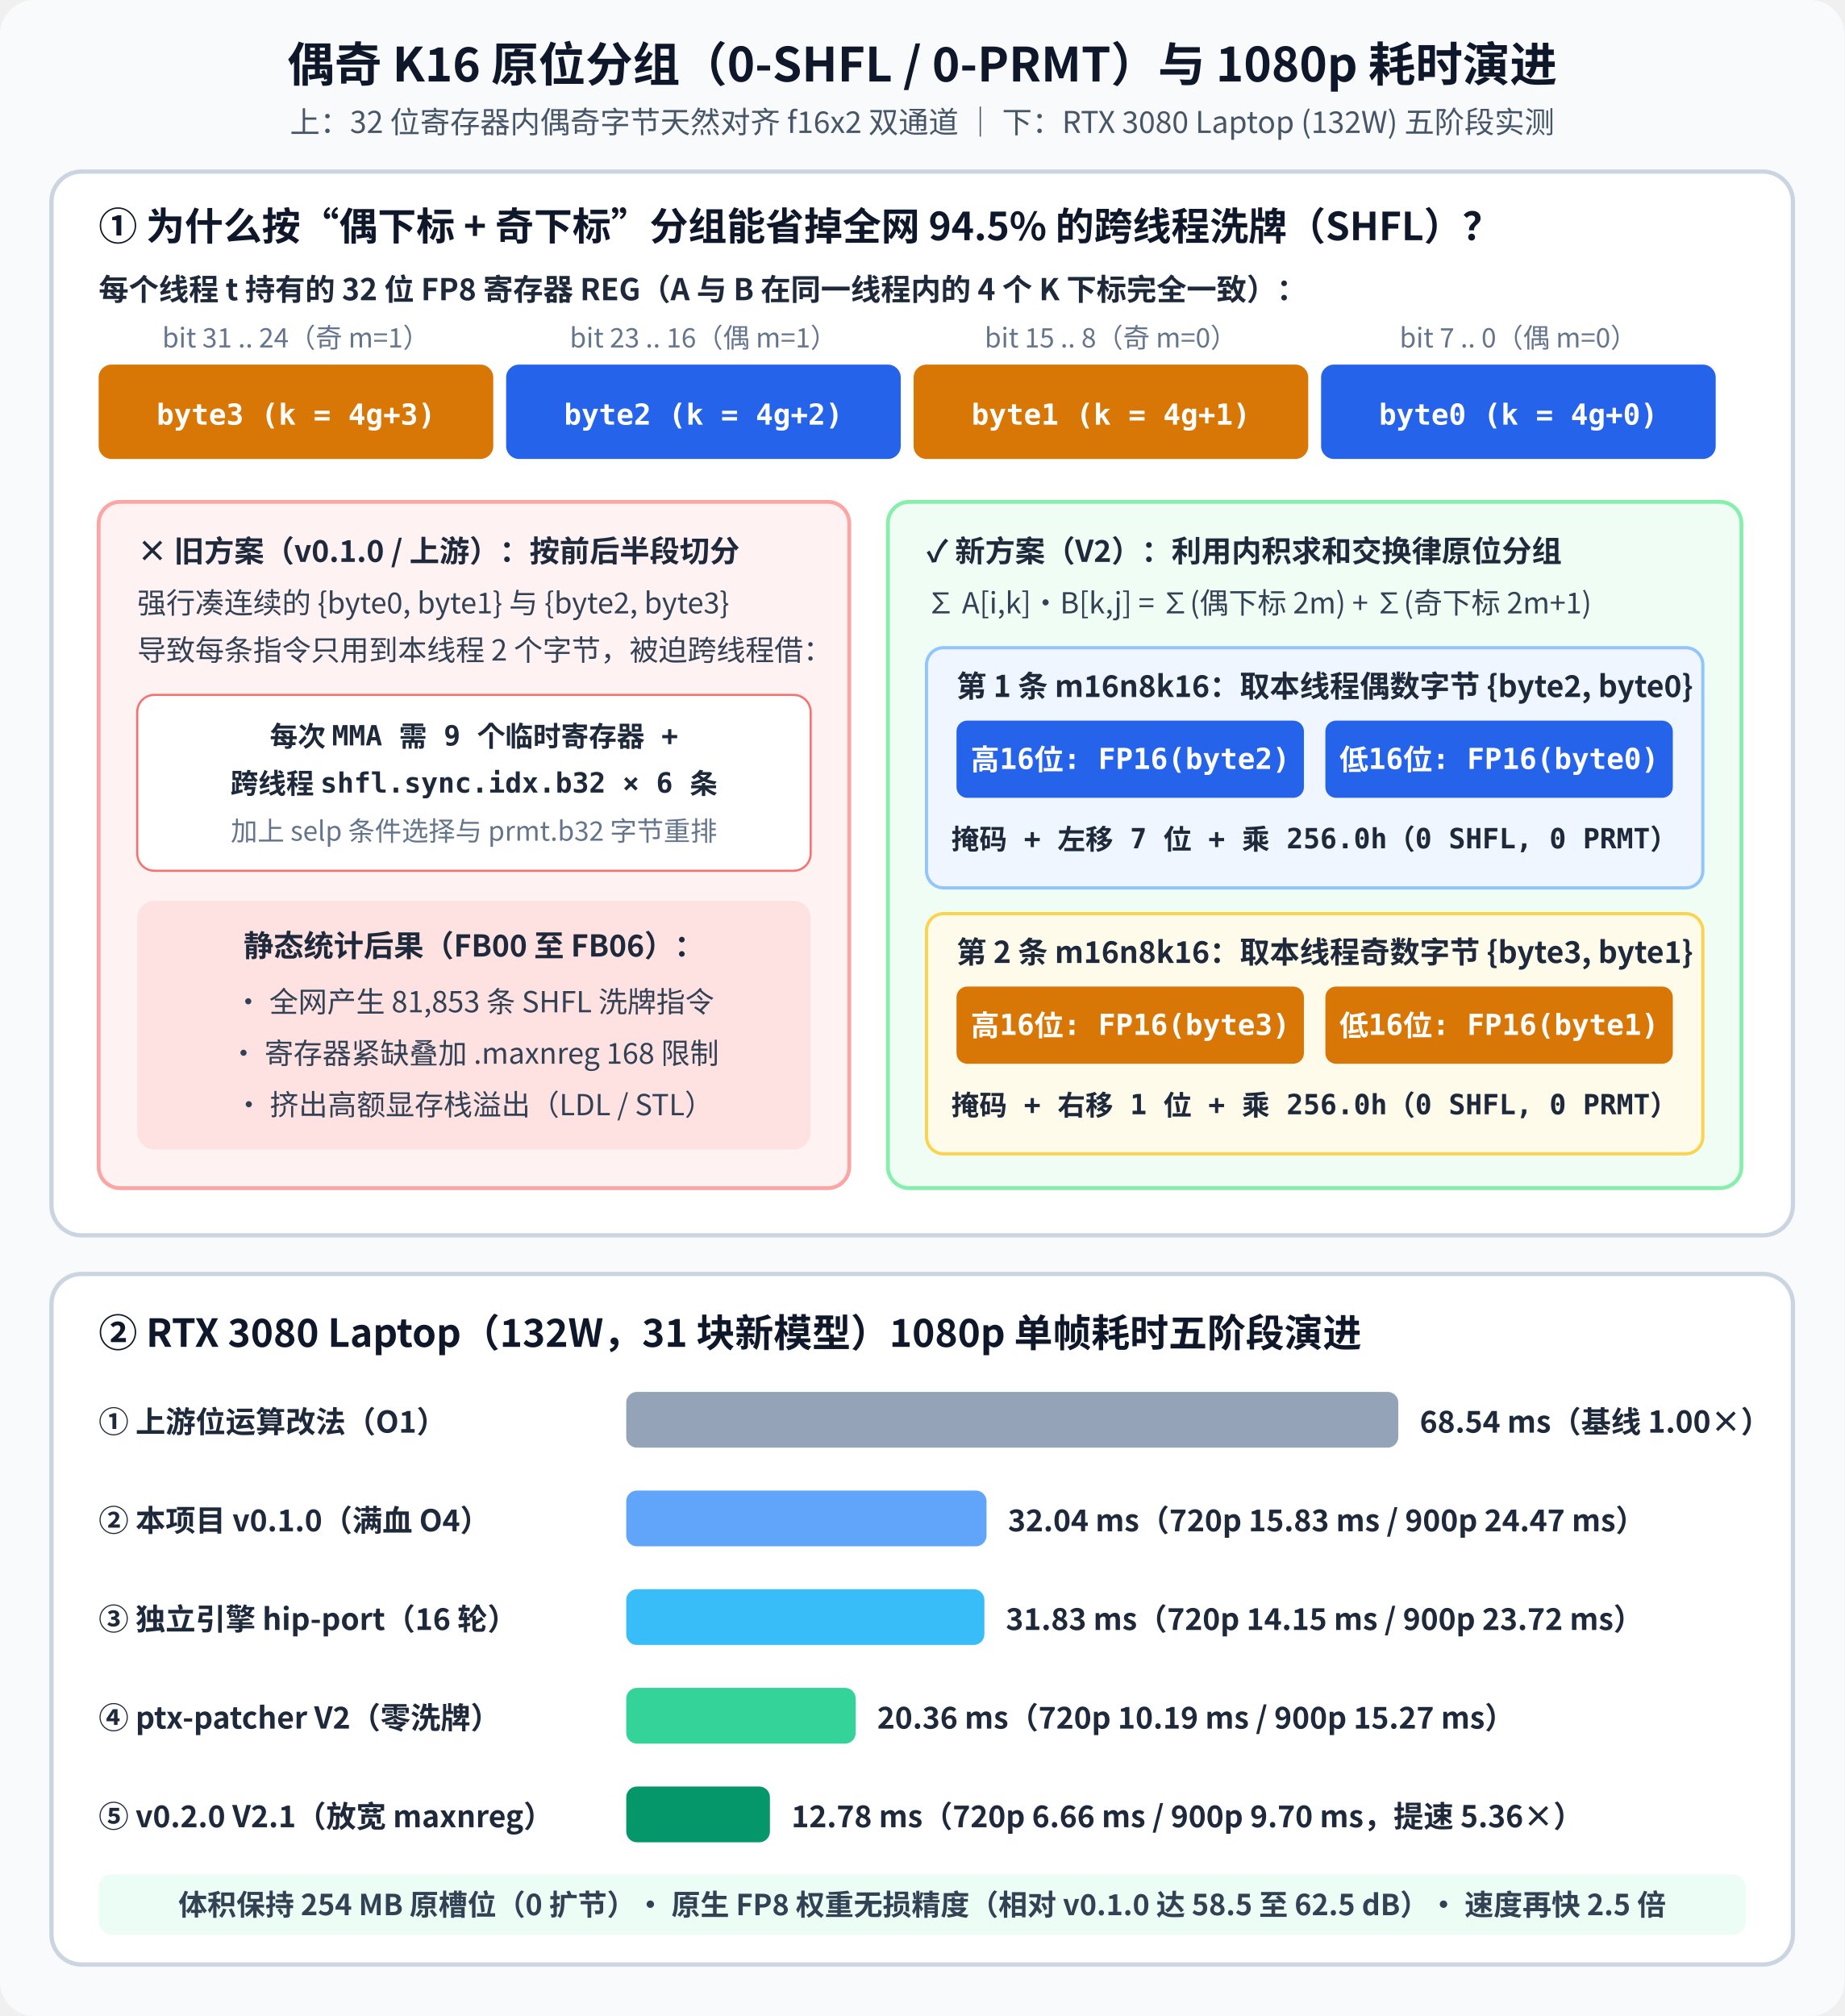
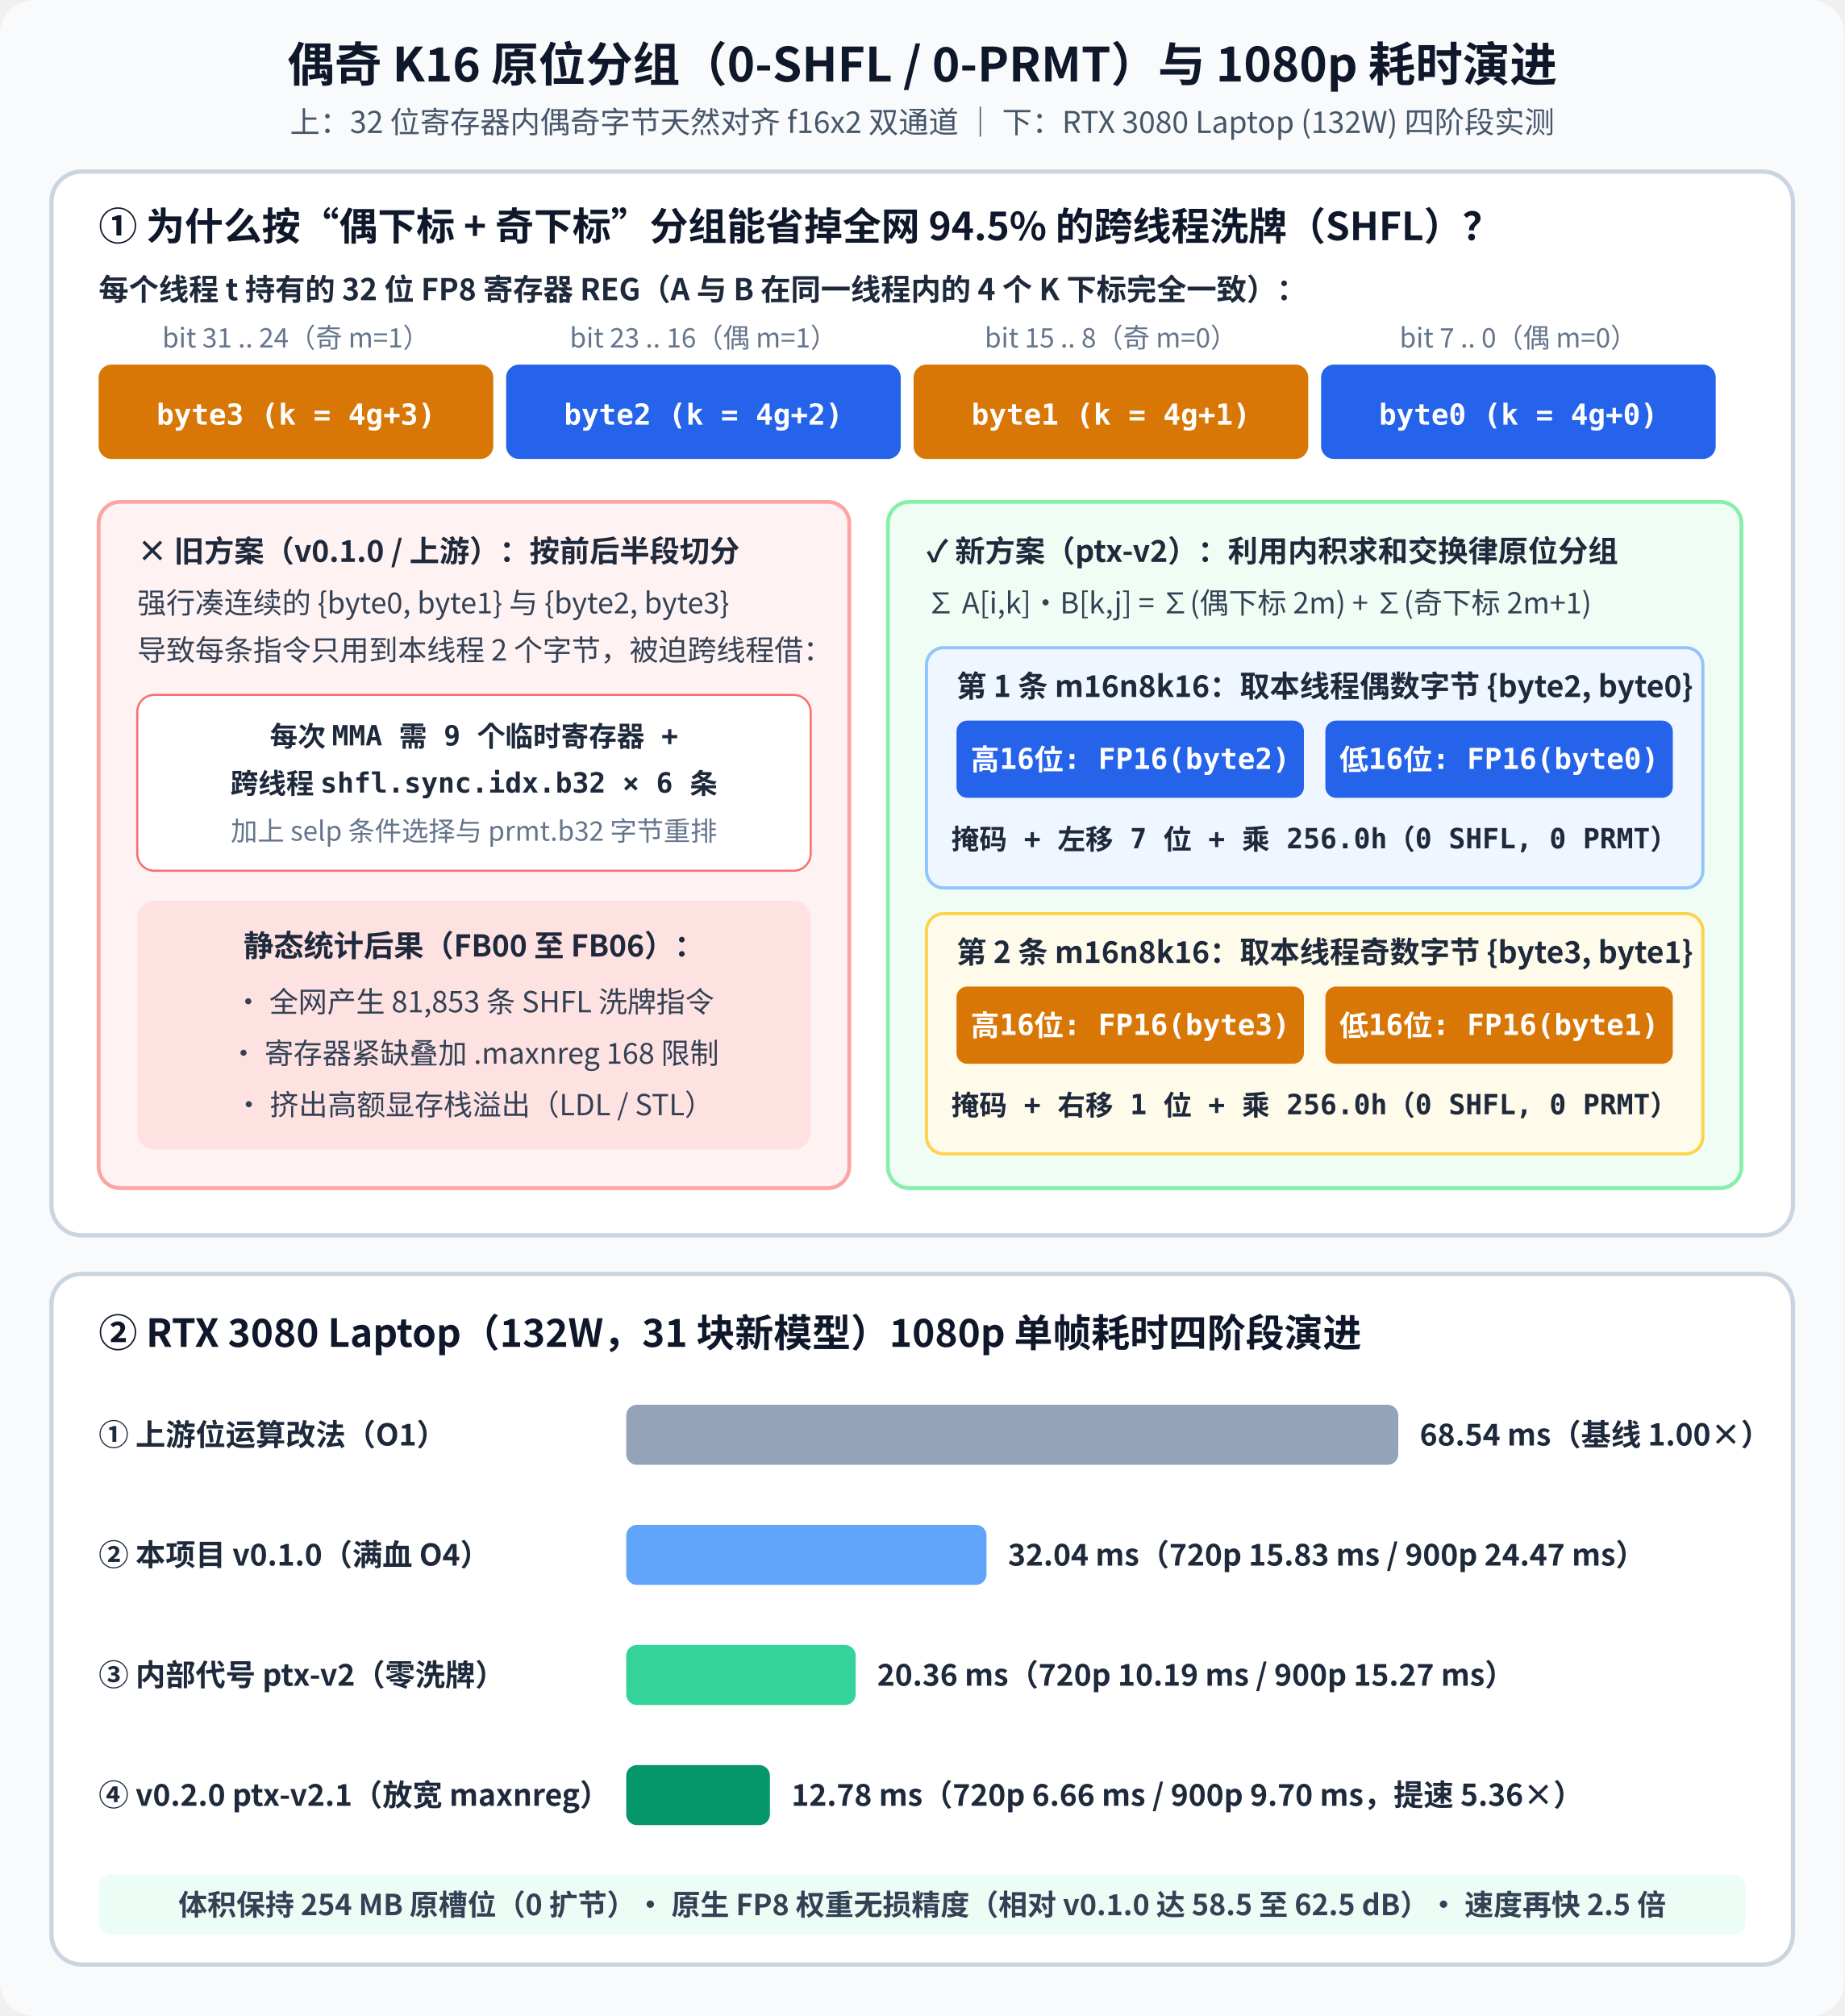
<svg xmlns="http://www.w3.org/2000/svg" viewBox="0 0 860 940" width="860" height="940">
  <defs>
    <style>
      .title { font-family: 'WenQuanYi Micro Hei', 'Noto Sans CJK SC', sans-serif; font-size: 22px; font-weight: bold; fill: #0f172a; }
      .subtitle { font-family: 'WenQuanYi Micro Hei', 'Noto Sans CJK SC', sans-serif; font-size: 14px; fill: #475569; }
      .sec-title { font-family: 'WenQuanYi Micro Hei', 'Noto Sans CJK SC', sans-serif; font-size: 18px; font-weight: bold; fill: #0f172a; }
      .label { font-family: 'WenQuanYi Micro Hei', 'Noto Sans CJK SC', sans-serif; font-size: 14px; font-weight: bold; fill: #1e293b; }
      .note { font-family: 'WenQuanYi Micro Hei', 'Noto Sans CJK SC', sans-serif; font-size: 13.5px; fill: #334155; }
      .small { font-family: 'WenQuanYi Micro Hei', 'Noto Sans CJK SC', sans-serif; font-size: 12.5px; fill: #64748b; }
      .bit-txt { font-family: 'WenQuanYi Micro Hei', 'DejaVu Sans Mono', sans-serif; font-size: 13.5px; font-weight: bold; fill: #ffffff; }
      .code-txt { font-family: 'WenQuanYi Micro Hei', 'DejaVu Sans Mono', sans-serif; font-size: 13px; font-weight: bold; fill: #1e293b; }
    </style>
  </defs>
  <rect width="860" height="940" rx="16" fill="#f8fafc" />
  <text x="430" y="38" text-anchor="middle" class="title">偶奇 K16 原位分组（0-SHFL / 0-PRMT）与 1080p 耗时演进</text>
-   <text x="430" y="62" text-anchor="middle" class="subtitle">上：32 位寄存器内偶奇字节天然对齐 f16x2 双通道 ｜ 下：RTX 3080 Laptop (132W) 五阶段实测</text>
+   <text x="430" y="62" text-anchor="middle" class="subtitle">上：32 位寄存器内偶奇字节天然对齐 f16x2 双通道 ｜ 下：RTX 3080 Laptop (132W) 四阶段实测</text>
  <rect x="24" y="80" width="812" height="496" rx="14" fill="#ffffff" stroke="#cbd5e1" stroke-width="2" />
  <text x="46" y="112" class="sec-title">① 为什么按“偶下标 + 奇下标”分组能省掉全网 94.5% 的跨线程洗牌（SHFL）？</text>
  <text x="46" y="140" class="label">每个线程 t 持有的 32 位 FP8 寄存器 REG（A 与 B 在同一线程内的 4 个 K 下标完全一致）：</text>
  <g transform="translate(46, 170)">
    <text x="92" y="-8" text-anchor="middle" class="small">bit 31 .. 24（奇 m=1）</text>
    <text x="282" y="-8" text-anchor="middle" class="small">bit 23 .. 16（偶 m=1）</text>
    <text x="472" y="-8" text-anchor="middle" class="small">bit 15 .. 8（奇 m=0）</text>
    <text x="662" y="-8" text-anchor="middle" class="small">bit 7 .. 0（偶 m=0）</text>
    <rect x="0" y="0" width="184" height="44" rx="6" fill="#d97706" />
    <text x="92" y="28" text-anchor="middle" class="bit-txt">byte3 (k = 4g+3)</text>
    <rect x="190" y="0" width="184" height="44" rx="6" fill="#2563eb" />
    <text x="282" y="28" text-anchor="middle" class="bit-txt">byte2 (k = 4g+2)</text>
    <rect x="380" y="0" width="184" height="44" rx="6" fill="#d97706" />
    <text x="472" y="28" text-anchor="middle" class="bit-txt">byte1 (k = 4g+1)</text>
    <rect x="570" y="0" width="184" height="44" rx="6" fill="#2563eb" />
    <text x="662" y="28" text-anchor="middle" class="bit-txt">byte0 (k = 4g+0)</text>
  </g>
  <rect x="46" y="234" width="350" height="320" rx="10" fill="#fef2f2" stroke="#fca5a5" stroke-width="1.8" />
  <text x="64" y="262" class="label" fill="#991b1b">× 旧方案（v0.1.0 / 上游）：按前后半段切分</text>
  <text x="64" y="286" class="note" fill="#7f1d1d">强行凑连续的 {byte0, byte1} 与 {byte2, byte3}</text>
  <text x="64" y="308" class="note" fill="#7f1d1d">导致每条指令只用到本线程 2 个字节，被迫跨线程借：</text>
  <rect x="64" y="324" width="314" height="82" rx="8" fill="#ffffff" stroke="#f87171" />
  <text x="221" y="348" text-anchor="middle" class="code-txt" fill="#b91c1c">每次 MMA 需 9 个临时寄存器 +</text>
  <text x="221" y="370" text-anchor="middle" class="code-txt" fill="#b91c1c">跨线程 shfl.sync.idx.b32 × 6 条</text>
  <text x="221" y="392" text-anchor="middle" class="small" fill="#991b1b">加上 selp 条件选择与 prmt.b32 字节重排</text>
  <rect x="64" y="420" width="314" height="116" rx="8" fill="#fee2e2" />
  <text x="221" y="446" text-anchor="middle" class="label" fill="#991b1b">静态统计后果（FB00 至 FB06）：</text>
  <text x="221" y="472" text-anchor="middle" class="note" fill="#7f1d1d">• 全网产生 81,853 条 SHFL 洗牌指令</text>
  <text x="221" y="496" text-anchor="middle" class="note" fill="#7f1d1d">• 寄存器紧缺叠加 .maxnreg 168 限制</text>
  <text x="221" y="520" text-anchor="middle" class="note" fill="#7f1d1d">• 挤出高额显存栈溢出（LDL / STL）</text>
  <rect x="414" y="234" width="398" height="320" rx="10" fill="#f0fdf4" stroke="#86efac" stroke-width="1.8" />
-   <text x="432" y="262" class="label" fill="#065f46">✓ 新方案（V2）：利用内积求和交换律原位分组</text>
+   <text x="432" y="262" class="label" fill="#065f46">✓ 新方案（ptx-v2）：利用内积求和交换律原位分组</text>
  <text x="432" y="286" class="note" fill="#064e3b">∑ A[i,k]·B[k,j] = ∑(偶下标 2m) + ∑(奇下标 2m+1)</text>
  <rect x="432" y="302" width="362" height="112" rx="8" fill="#eff6ff" stroke="#93c5fd" stroke-width="1.5" />
  <text x="446" y="325" class="label" fill="#1e40af">第 1 条 m16n8k16：取本线程偶数字节 {byte2, byte0}</text>
  <rect x="446" y="336" width="162" height="36" rx="5" fill="#2563eb" />
  <text x="527" y="359" text-anchor="middle" class="bit-txt">高16位: FP16(byte2)</text>
  <rect x="618" y="336" width="162" height="36" rx="5" fill="#2563eb" />
  <text x="699" y="359" text-anchor="middle" class="bit-txt">低16位: FP16(byte0)</text>
  <text x="613" y="396" text-anchor="middle" class="code-txt" fill="#1d4ed8">掩码 + 左移 7 位 + 乘 256.0h（0 SHFL, 0 PRMT）</text>
  <rect x="432" y="426" width="362" height="112" rx="8" fill="#fffbeb" stroke="#fcd34d" stroke-width="1.5" />
  <text x="446" y="449" class="label" fill="#92400e">第 2 条 m16n8k16：取本线程奇数字节 {byte3, byte1}</text>
  <rect x="446" y="460" width="162" height="36" rx="5" fill="#d97706" />
  <text x="527" y="483" text-anchor="middle" class="bit-txt">高16位: FP16(byte3)</text>
  <rect x="618" y="460" width="162" height="36" rx="5" fill="#d97706" />
  <text x="699" y="483" text-anchor="middle" class="bit-txt">低16位: FP16(byte1)</text>
  <text x="613" y="520" text-anchor="middle" class="code-txt" fill="#b45309">掩码 + 右移 1 位 + 乘 256.0h（0 SHFL, 0 PRMT）</text>
  <rect x="24" y="594" width="812" height="322" rx="14" fill="#ffffff" stroke="#cbd5e1" stroke-width="2" />
-   <text x="46" y="628" class="sec-title">② RTX 3080 Laptop（132W，31 块新模型）1080p 单帧耗时五阶段演进</text>
-   <text x="46" y="668" class="label">① 上游位运算改法（O1）</text>
-   <rect x="292" y="649" width="360" height="26" rx="5" fill="#94a3b8" />
-   <text x="662" y="668" class="label" fill="#475569">68.54 ms（基线 1.00×）</text>
-   <text x="46" y="714" class="label">② 本项目 v0.1.0（满血 O4）</text>
-   <rect x="292" y="695" width="168" height="26" rx="5" fill="#60a5fa" />
-   <text x="470" y="714" class="label" fill="#1d4ed8">32.04 ms（720p 15.83 ms / 900p 24.47 ms）</text>
-   <text x="46" y="760" class="label">③ 独立引擎 hip-port（16 轮）</text>
-   <rect x="292" y="741" width="167" height="26" rx="5" fill="#38bdf8" />
-   <text x="469" y="760" class="label" fill="#0369a1">31.83 ms（720p 14.15 ms / 900p 23.72 ms）</text>
-   <text x="46" y="806" class="label">④ ptx-patcher V2（零洗牌）</text>
-   <rect x="292" y="787" width="107" height="26" rx="5" fill="#34d399" />
-   <text x="409" y="806" class="label" fill="#047857">20.36 ms（720p 10.19 ms / 900p 15.27 ms）</text>
-   <text x="46" y="852" class="label" fill="#065f46">⑤ v0.2.0 V2.1（放宽 maxnreg）</text>
-   <rect x="292" y="833" width="67" height="26" rx="5" fill="#059669" />
-   <text x="369" y="852" class="label" fill="#065f46">12.78 ms（720p 6.66 ms / 900p 9.70 ms，提速 5.36×）</text>
+   <text x="46" y="628" class="sec-title">② RTX 3080 Laptop（132W，31 块新模型）1080p 单帧耗时四阶段演进</text>
+   <text x="46" y="674" class="label">① 上游位运算改法（O1）</text>
+   <rect x="292" y="655" width="360" height="28" rx="5" fill="#94a3b8" />
+   <text x="662" y="674" class="label" fill="#475569">68.54 ms（基线 1.00×）</text>
+   <text x="46" y="730" class="label">② 本项目 v0.1.0（满血 O4）</text>
+   <rect x="292" y="711" width="168" height="28" rx="5" fill="#60a5fa" />
+   <text x="470" y="730" class="label" fill="#1d4ed8">32.04 ms（720p 15.83 ms / 900p 24.47 ms）</text>
+   <text x="46" y="786" class="label">③ 内部代号 ptx-v2（零洗牌）</text>
+   <rect x="292" y="767" width="107" height="28" rx="5" fill="#34d399" />
+   <text x="409" y="786" class="label" fill="#047857">20.36 ms（720p 10.19 ms / 900p 15.27 ms）</text>
+   <text x="46" y="842" class="label" fill="#065f46">④ v0.2.0 ptx-v2.1（放宽 maxnreg）</text>
+   <rect x="292" y="823" width="67" height="28" rx="5" fill="#059669" />
+   <text x="369" y="842" class="label" fill="#065f46">12.78 ms（720p 6.66 ms / 900p 9.70 ms，提速 5.36×）</text>
  <rect x="46" y="874" width="768" height="28" rx="6" fill="#ecfdf5" />
  <text x="430" y="893" text-anchor="middle" class="note" fill="#065f46" font-weight="bold">体积保持 254 MB 原槽位（0 扩节）· 原生 FP8 权重无损精度（相对 v0.1.0 达 58.5 至 62.5 dB）· 速度再快 2.5 倍</text>
</svg>
